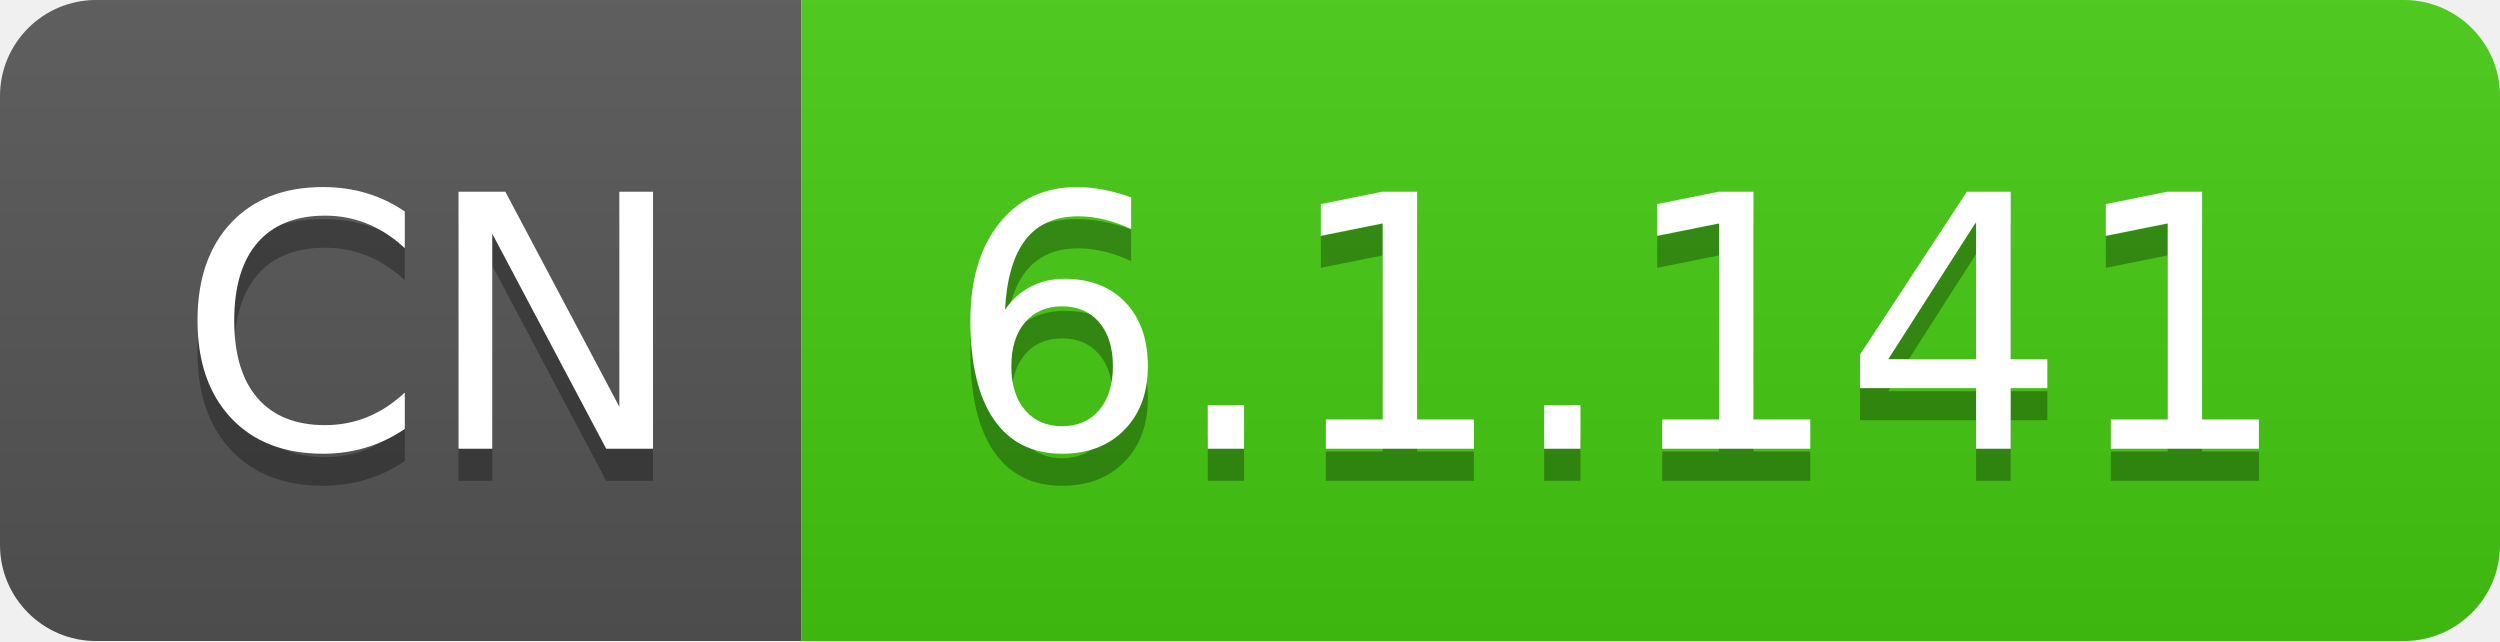
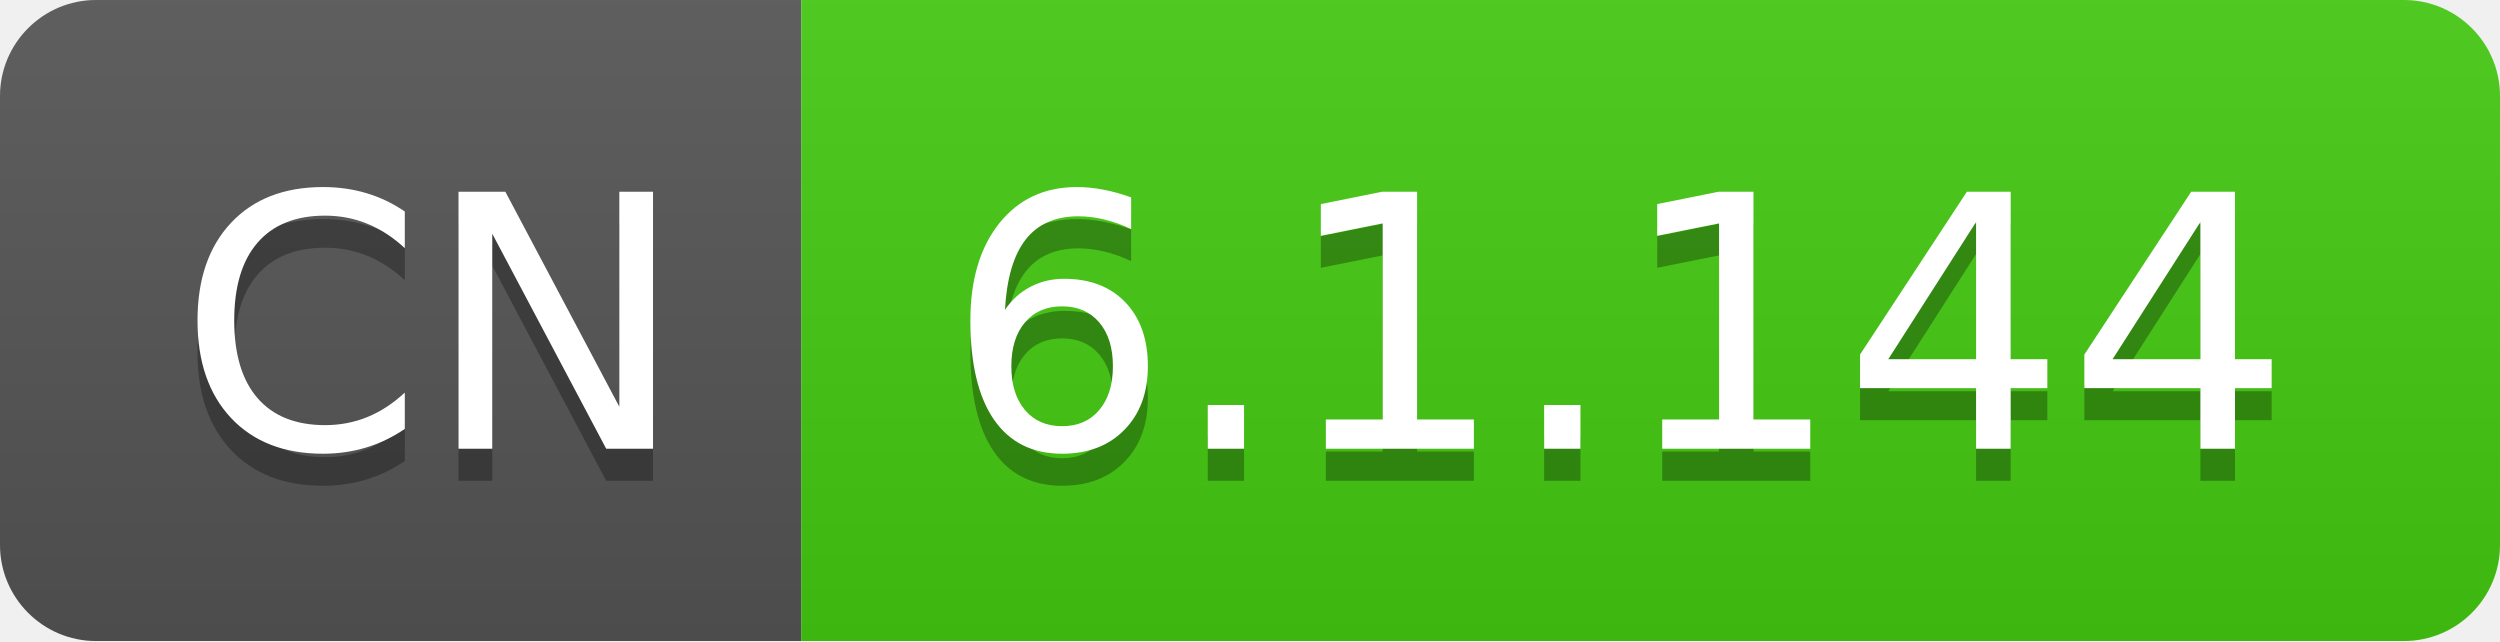
- <svg xmlns="http://www.w3.org/2000/svg" width="78" height="20" role="img" aria-label="CN: 6.1.141">
+ <svg xmlns="http://www.w3.org/2000/svg" width="78" height="20" role="img" aria-label="CN: 6.1.144">
  <linearGradient id="s" x2="0" y2="100%">
    <stop offset="0" stop-color="#bbb" stop-opacity=".1" />
    <stop offset="1" stop-opacity=".1" />
  </linearGradient>
  <clipPath id="r">
    <rect width="78" height="20" rx="3" fill="#fff" />
  </clipPath>
  <g clip-path="url(#r)">
    <rect width="25" height="20" fill="#555" />
    <rect x="25" width="53" height="20" fill="#4c1" />
    <rect width="78" height="20" fill="url(#s)" />
  </g>
  <g fill="#fff" text-anchor="middle" font-family="Verdana,Geneva,DejaVu Sans,sans-serif" text-rendering="geometricPrecision" font-size="110">
    <text aria-hidden="true" x="135" y="150" fill="#010101" fill-opacity=".3" transform="scale(.1)" textLength="150">CN</text>
    <text x="135" y="140" transform="scale(.1)" fill="#fff" textLength="150">CN</text>
-     <text aria-hidden="true" x="505" y="150" fill="#010101" fill-opacity=".3" transform="scale(.1)" textLength="430">6.1.141</text>
-     <text x="505" y="140" transform="scale(.1)" fill="#fff" textLength="430">6.1.141</text>
+     <text aria-hidden="true" x="505" y="150" fill="#010101" fill-opacity=".3" transform="scale(.1)" textLength="430">6.1.144</text>
+     <text x="505" y="140" transform="scale(.1)" fill="#fff" textLength="430">6.1.144</text>
  </g>
</svg>
